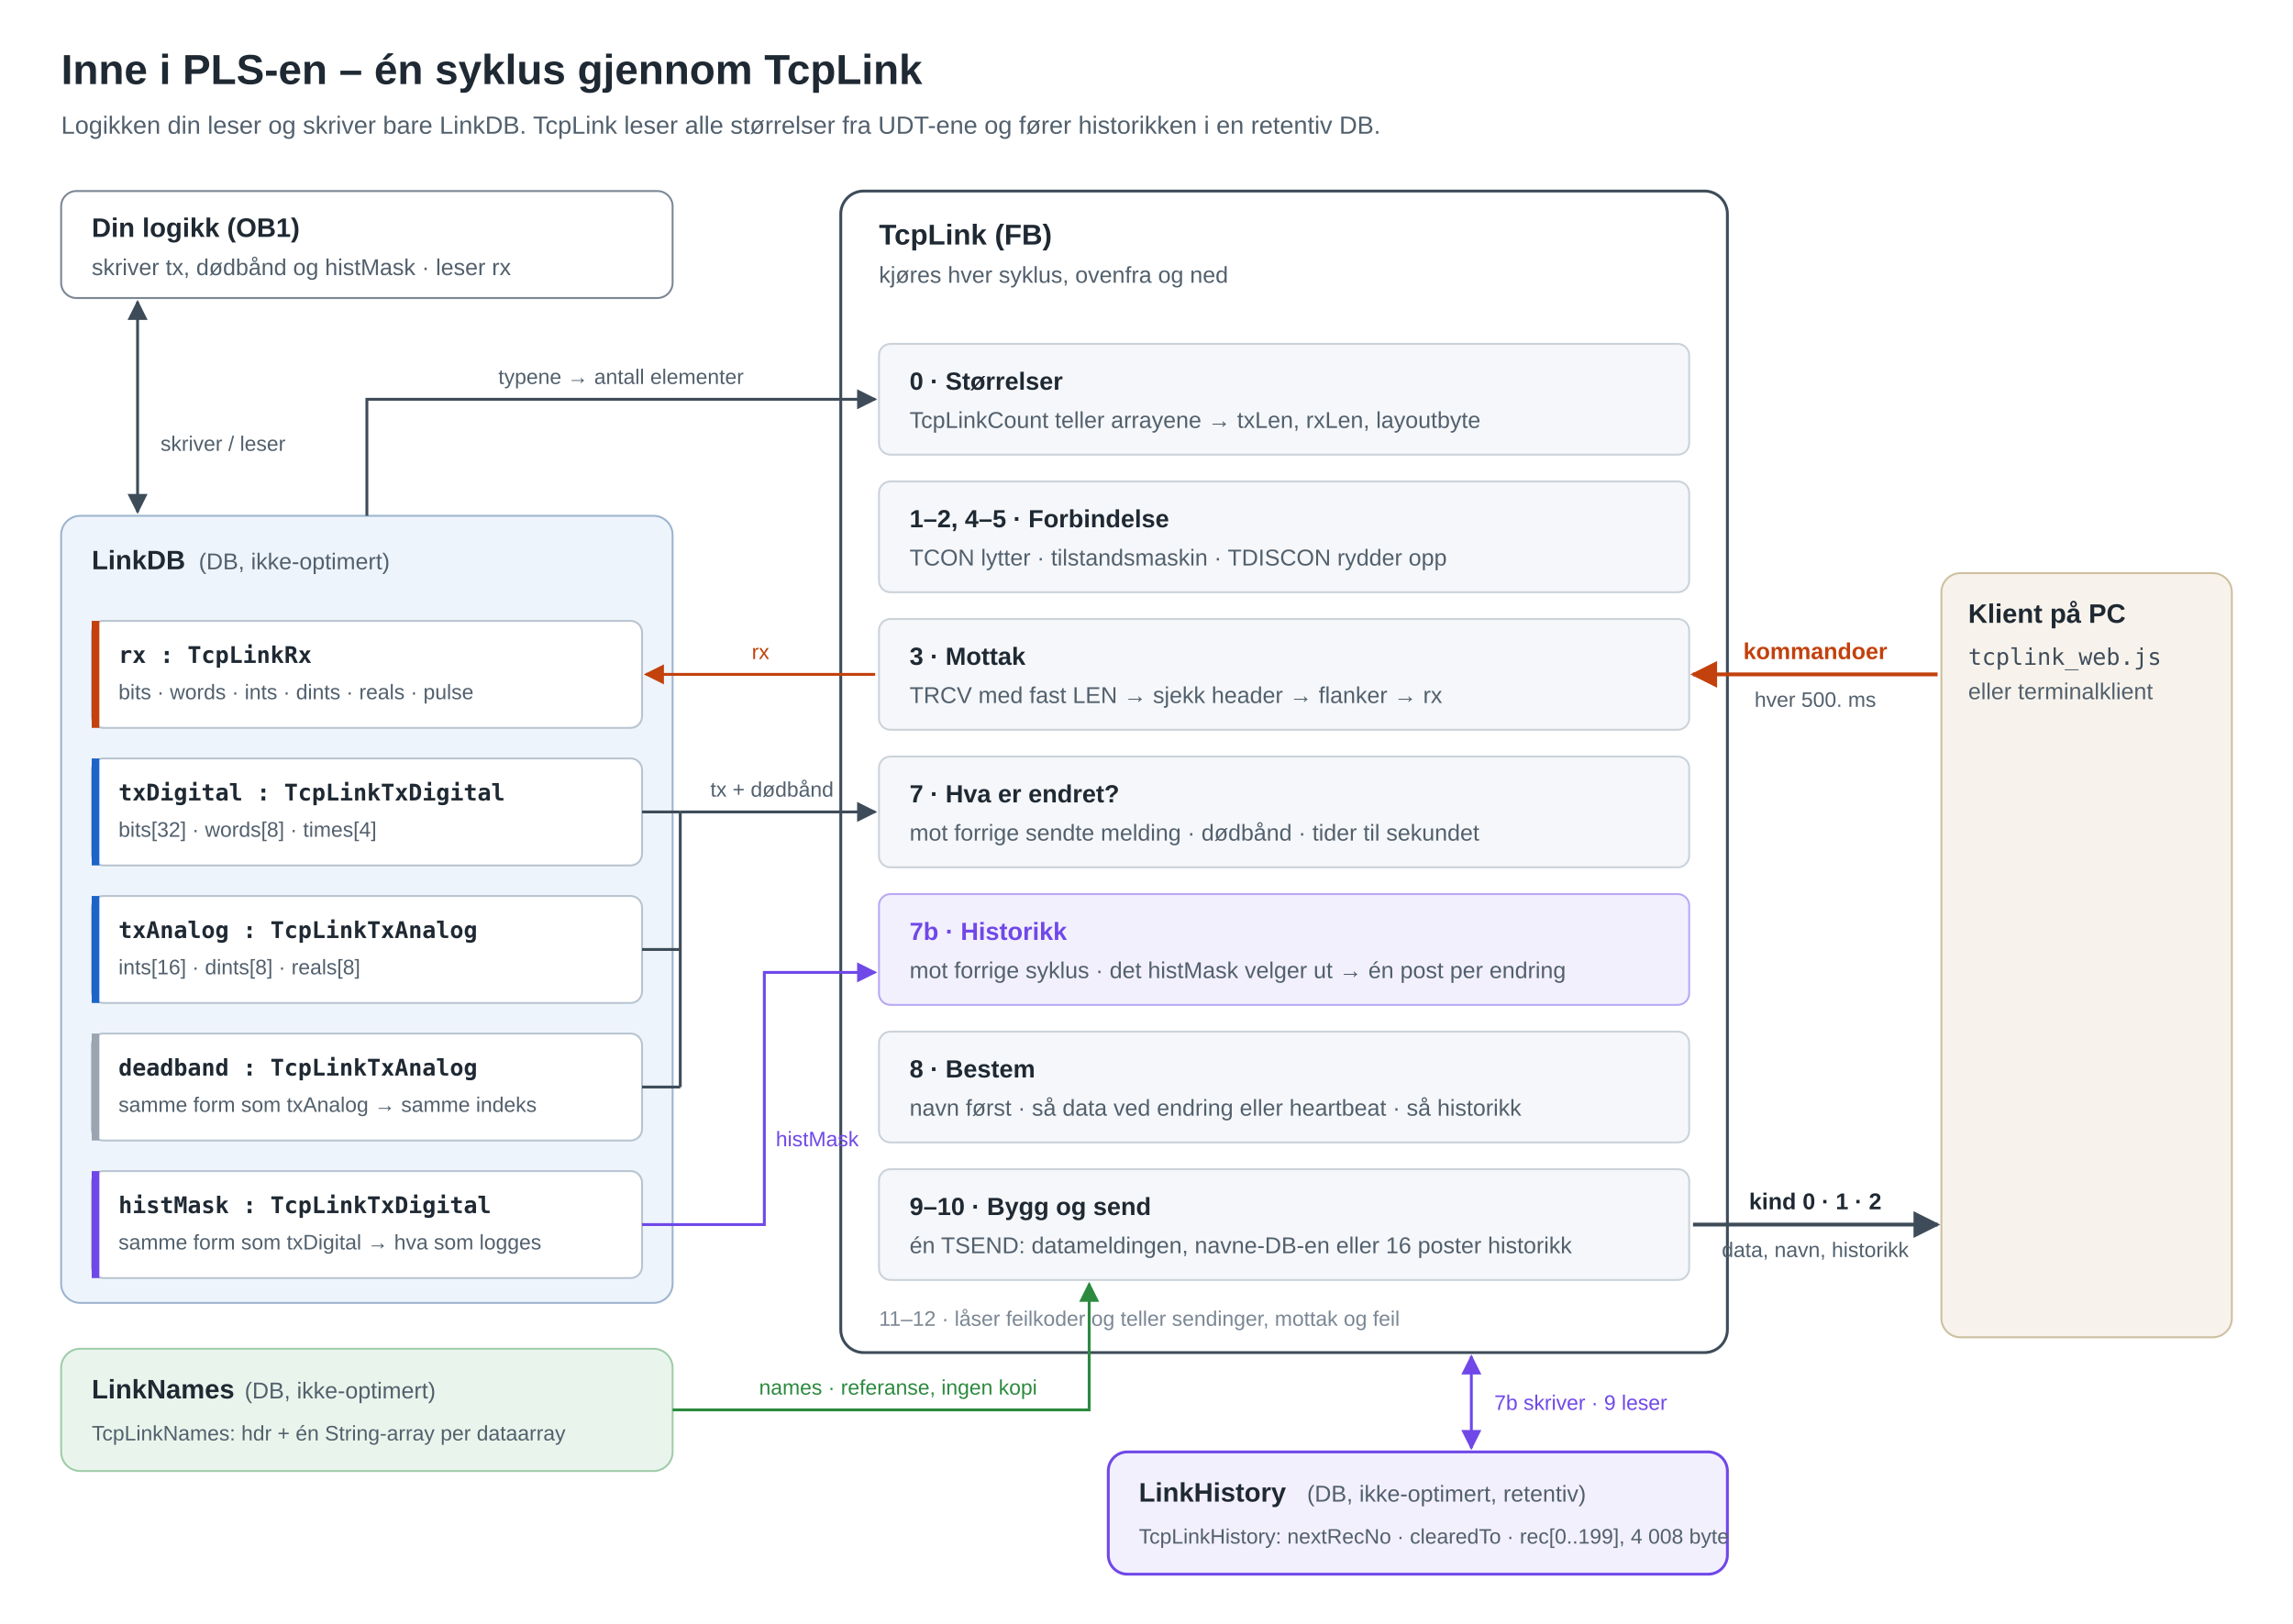
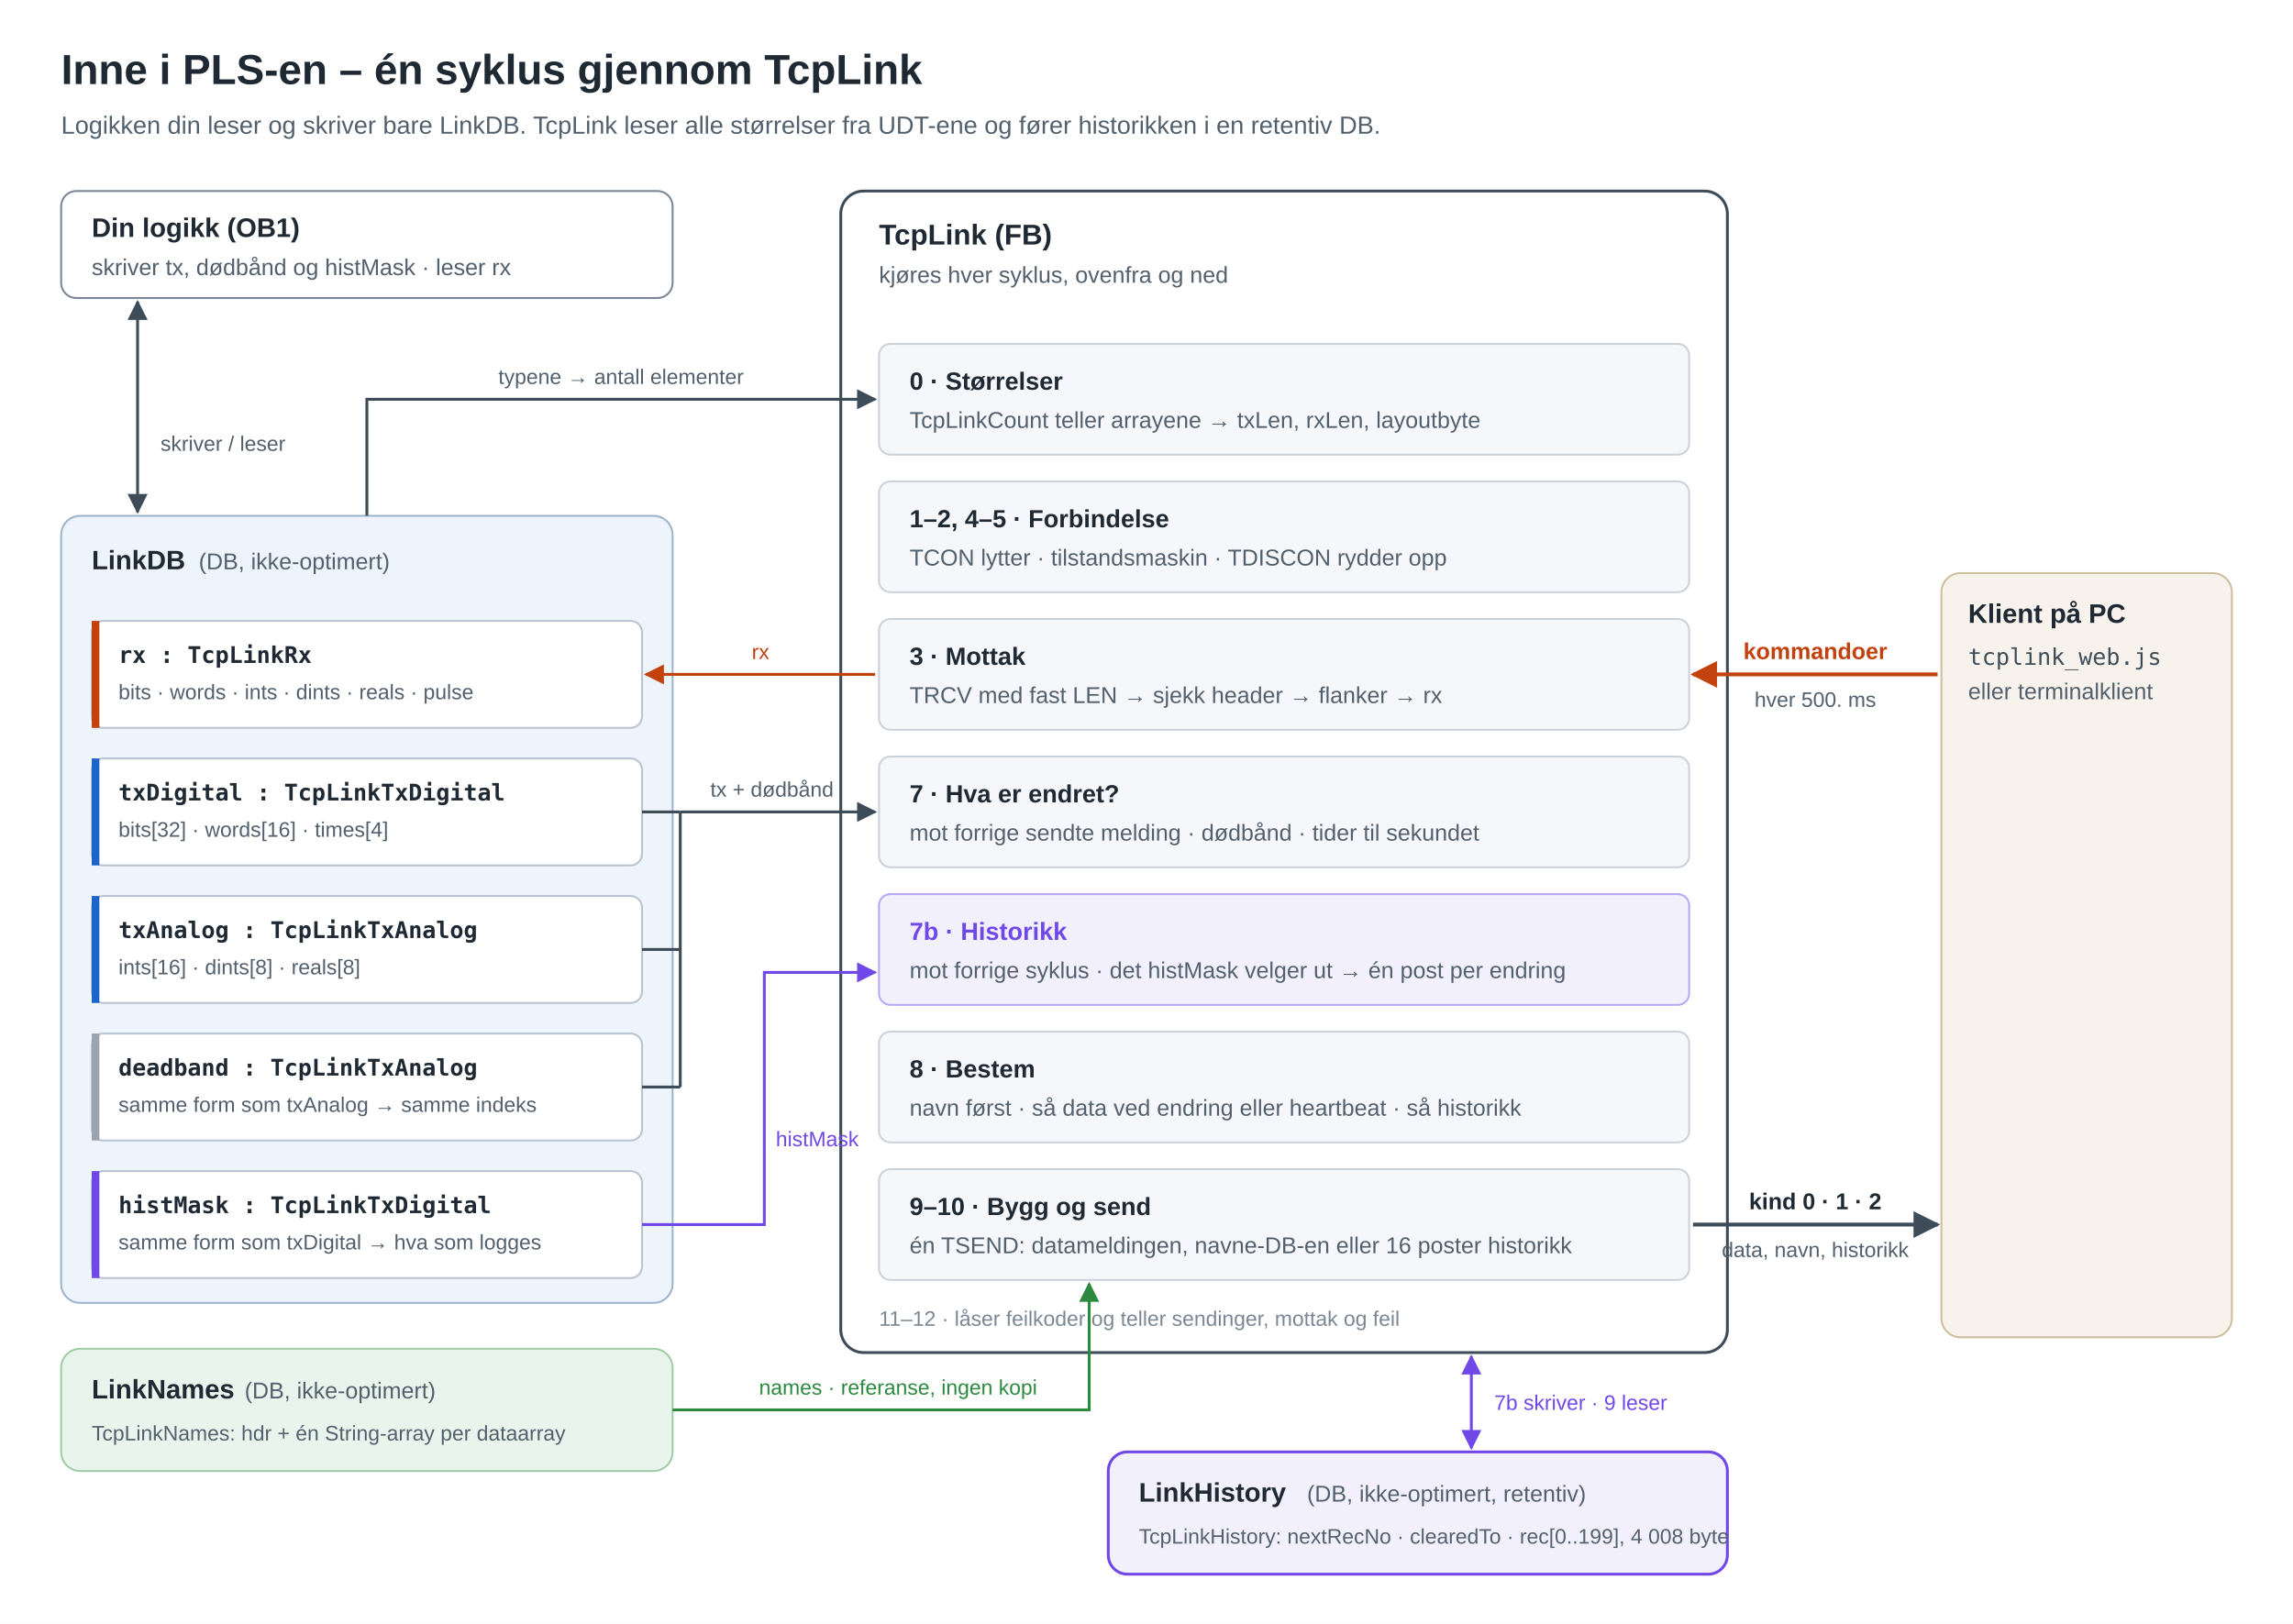
<svg xmlns="http://www.w3.org/2000/svg" viewBox="0 0 1200 850" width="1200" height="850" role="img" aria-label="Inne i PLS-en: logikken din leser og skriver bare LinkDB. TcpLink kjøres hver syklus i sju steg: størrelser fra UDT-ene, forbindelse, mottak til rx, endringsdeteksjon mot dødbånd, historikk til den retentive LinkHistory, beslutning og sending. Navnene sendes rett fra LinkNames som referanse." font-family="Segoe UI, Helvetica Neue, Arial, sans-serif">
  <defs>
    <marker id="a-ink" viewBox="0 0 10 10" refX="9" refY="5" markerWidth="7" markerHeight="7" orient="auto-start-reverse">
      <path d="M0,0 L10,5 L0,10 z" fill="#3e4c59" />
    </marker>
    <marker id="a-green" viewBox="0 0 10 10" refX="9" refY="5" markerWidth="7" markerHeight="7" orient="auto-start-reverse">
      <path d="M0,0 L10,5 L0,10 z" fill="#2b8a3e" />
    </marker>
    <marker id="a-orange" viewBox="0 0 10 10" refX="9" refY="5" markerWidth="7" markerHeight="7" orient="auto-start-reverse">
      <path d="M0,0 L10,5 L0,10 z" fill="#c2410c" />
    </marker>
    <marker id="a-purple" viewBox="0 0 10 10" refX="9" refY="5" markerWidth="7" markerHeight="7" orient="auto-start-reverse">
      <path d="M0,0 L10,5 L0,10 z" fill="#7048e8" />
    </marker>
  </defs>
  <rect width="1200" height="850" fill="#ffffff" />
  <text x="32" y="44" font-size="22" font-weight="700" fill="#1f2933">Inne i PLS-en – én syklus gjennom TcpLink</text>
  <text x="32" y="70" font-size="13" fill="#52606d">Logikken din leser og skriver bare LinkDB. TcpLink leser alle størrelser fra UDT-ene og fører historikken i en retentiv DB.</text>
  <rect x="32" y="100" width="320" height="56" rx="8" fill="#ffffff" stroke="#7b8794" />
  <text x="48" y="124" font-size="14" font-weight="700" fill="#1f2933">Din logikk (OB1)</text>
  <text x="48" y="144" font-size="12" fill="#52606d">skriver tx, dødbånd og histMask · leser rx</text>
  <line x1="72" y1="158" x2="72" y2="268" stroke="#3e4c59" stroke-width="1.5" marker-start="url(#a-ink)" marker-end="url(#a-ink)" />
  <text x="84" y="236" font-size="11" fill="#52606d">skriver / leser</text>
  <rect x="32" y="270" width="320" height="412" rx="10" fill="#eef4fb" stroke="#9db4cf" />
  <text x="48" y="298" font-size="14" font-weight="700" fill="#1f2933">LinkDB</text>
  <text x="104" y="298" font-size="12" fill="#52606d">(DB, ikke-optimert)</text>
  <g>
    <rect x="48" y="325" width="288" height="56" rx="6" fill="#ffffff" stroke="#b8c4d0" />
    <rect x="48" y="325" width="4" height="56" fill="#c2410c" />
    <text x="62" y="347" font-size="12" font-weight="700" font-family="Consolas, Menlo, monospace" fill="#1f2933">rx : TcpLinkRx</text>
    <text x="62" y="366" font-size="11" fill="#52606d">bits · words · ints · dints · reals · pulse</text>
    <rect x="48" y="397" width="288" height="56" rx="6" fill="#ffffff" stroke="#b8c4d0" />
    <rect x="48" y="397" width="4" height="56" fill="#1c64c8" />
    <text x="62" y="419" font-size="12" font-weight="700" font-family="Consolas, Menlo, monospace" fill="#1f2933">txDigital : TcpLinkTxDigital</text>
-     <text x="62" y="438" font-size="11" fill="#52606d">bits[32] · words[8] · times[4]</text>
+     <text x="62" y="438" font-size="11" fill="#52606d">bits[32] · words[16] · times[4]</text>
    <rect x="48" y="469" width="288" height="56" rx="6" fill="#ffffff" stroke="#b8c4d0" />
    <rect x="48" y="469" width="4" height="56" fill="#1c64c8" />
    <text x="62" y="491" font-size="12" font-weight="700" font-family="Consolas, Menlo, monospace" fill="#1f2933">txAnalog : TcpLinkTxAnalog</text>
    <text x="62" y="510" font-size="11" fill="#52606d">ints[16] · dints[8] · reals[8]</text>
    <rect x="48" y="541" width="288" height="56" rx="6" fill="#ffffff" stroke="#b8c4d0" />
    <rect x="48" y="541" width="4" height="56" fill="#9aa5b1" />
    <text x="62" y="563" font-size="12" font-weight="700" font-family="Consolas, Menlo, monospace" fill="#1f2933">deadband : TcpLinkTxAnalog</text>
    <text x="62" y="582" font-size="11" fill="#52606d">samme form som txAnalog → samme indeks</text>
    <rect x="48" y="613" width="288" height="56" rx="6" fill="#ffffff" stroke="#b8c4d0" />
    <rect x="48" y="613" width="4" height="56" fill="#7048e8" />
    <text x="62" y="635" font-size="12" font-weight="700" font-family="Consolas, Menlo, monospace" fill="#1f2933">histMask : TcpLinkTxDigital</text>
    <text x="62" y="654" font-size="11" fill="#52606d">samme form som txDigital → hva som logges</text>
  </g>
  <rect x="32" y="706" width="320" height="64" rx="10" fill="#e9f5ec" stroke="#9fcca9" />
  <text x="48" y="732" font-size="14" font-weight="700" fill="#1f2933">LinkNames</text>
  <text x="128" y="732" font-size="12" fill="#52606d">(DB, ikke-optimert)</text>
  <text x="48" y="754" font-size="11" fill="#52606d">TcpLinkNames: hdr + én String-array per dataarray</text>
  <rect x="440" y="100" width="464" height="608" rx="12" fill="#ffffff" stroke="#3e4c59" stroke-width="1.5" />
  <text x="460" y="128" font-size="15" font-weight="700" fill="#1f2933">TcpLink (FB)</text>
  <text x="460" y="148" font-size="12" fill="#52606d">kjøres hver syklus, ovenfra og ned</text>
  <g>
    <rect x="460" y="180" width="424" height="58" rx="6" fill="#f5f7fa" stroke="#cbd2d9" />
    <text x="476" y="204" font-size="13" font-weight="700" fill="#1f2933">0 · Størrelser</text>
    <text x="476" y="224" font-size="12" fill="#52606d">TcpLinkCount teller arrayene → txLen, rxLen, layoutbyte</text>
    <rect x="460" y="252" width="424" height="58" rx="6" fill="#f5f7fa" stroke="#cbd2d9" />
    <text x="476" y="276" font-size="13" font-weight="700" fill="#1f2933">1–2, 4–5 · Forbindelse</text>
    <text x="476" y="296" font-size="12" fill="#52606d">TCON lytter · tilstandsmaskin · TDISCON rydder opp</text>
    <rect x="460" y="324" width="424" height="58" rx="6" fill="#f5f7fa" stroke="#cbd2d9" />
    <text x="476" y="348" font-size="13" font-weight="700" fill="#1f2933">3 · Mottak</text>
    <text x="476" y="368" font-size="12" fill="#52606d">TRCV med fast LEN → sjekk header → flanker → rx</text>
    <rect x="460" y="396" width="424" height="58" rx="6" fill="#f5f7fa" stroke="#cbd2d9" />
    <text x="476" y="420" font-size="13" font-weight="700" fill="#1f2933">7 · Hva er endret?</text>
    <text x="476" y="440" font-size="12" fill="#52606d">mot forrige sendte melding · dødbånd · tider til sekundet</text>
    <rect x="460" y="468" width="424" height="58" rx="6" fill="#f3f0fe" stroke="#b9a8f5" />
    <text x="476" y="492" font-size="13" font-weight="700" fill="#7048e8">7b · Historikk</text>
    <text x="476" y="512" font-size="12" fill="#52606d">mot forrige syklus · det histMask velger ut → én post per endring</text>
    <rect x="460" y="540" width="424" height="58" rx="6" fill="#f5f7fa" stroke="#cbd2d9" />
    <text x="476" y="564" font-size="13" font-weight="700" fill="#1f2933">8 · Bestem</text>
    <text x="476" y="584" font-size="12" fill="#52606d">navn først · så data ved endring eller heartbeat · så historikk</text>
    <rect x="460" y="612" width="424" height="58" rx="6" fill="#f5f7fa" stroke="#cbd2d9" />
    <text x="476" y="636" font-size="13" font-weight="700" fill="#1f2933">9–10 · Bygg og send</text>
    <text x="476" y="656" font-size="12" fill="#52606d">én TSEND: datameldingen, navne-DB-en eller 16 poster historikk</text>
  </g>
  <text x="460" y="694" font-size="11" fill="#7b8794">11–12 · låser feilkoder og teller sendinger, mottak og feil</text>
  <path d="M192,270 V209 H458" fill="none" stroke="#3e4c59" stroke-width="1.5" marker-end="url(#a-ink)" />
  <text x="325" y="201" font-size="11" fill="#52606d" text-anchor="middle">typene → antall elementer</text>
  <line x1="458" y1="353" x2="338" y2="353" stroke="#c2410c" stroke-width="1.5" marker-end="url(#a-orange)" />
  <text x="398" y="345" font-size="11" fill="#c2410c" text-anchor="middle">rx</text>
  <g stroke="#3e4c59" stroke-width="1.5" fill="none">
    <line x1="336" y1="425" x2="356" y2="425" />
    <line x1="336" y1="497" x2="356" y2="497" />
    <line x1="336" y1="569" x2="356" y2="569" />
    <line x1="356" y1="425" x2="356" y2="569" />
  </g>
  <line x1="356" y1="425" x2="458" y2="425" stroke="#3e4c59" stroke-width="1.5" marker-end="url(#a-ink)" />
  <text x="404" y="417" font-size="11" fill="#52606d" text-anchor="middle">tx + dødbånd</text>
  <path d="M336,641 H400 V509 H458" fill="none" stroke="#7048e8" stroke-width="1.5" marker-end="url(#a-purple)" />
  <text x="406" y="600" font-size="11" fill="#7048e8">histMask</text>
  <path d="M352,738 H570 V672" fill="none" stroke="#2b8a3e" stroke-width="1.5" marker-end="url(#a-green)" />
  <text x="470" y="730" font-size="11" fill="#2b8a3e" text-anchor="middle">names · referanse, ingen kopi</text>
  <line x1="770" y1="710" x2="770" y2="758" stroke="#7048e8" stroke-width="1.5" marker-start="url(#a-purple)" marker-end="url(#a-purple)" />
  <text x="782" y="738" font-size="11" fill="#7048e8">7b skriver · 9 leser</text>
  <rect x="580" y="760" width="324" height="64" rx="10" fill="#f3f0fe" stroke="#7048e8" stroke-width="1.5" />
  <text x="596" y="786" font-size="14" font-weight="700" fill="#1f2933">LinkHistory</text>
  <text x="684" y="786" font-size="12" fill="#52606d">(DB, ikke-optimert, retentiv)</text>
  <text x="596" y="808" font-size="11" fill="#52606d">TcpLinkHistory: nextRecNo · clearedTo · rec[0..199], 4 008 byte</text>
  <rect x="1016" y="300" width="152" height="400" rx="10" fill="#f7f3ec" stroke="#cdbf9f" />
  <text x="1030" y="326" font-size="14" font-weight="700" fill="#1f2933">Klient på PC</text>
  <text x="1030" y="348" font-size="12" font-family="Consolas, Menlo, monospace" fill="#3e4c59">tcplink_web.js</text>
  <text x="1030" y="366" font-size="12" fill="#52606d">eller terminalklient</text>
  <line x1="1014" y1="353" x2="886" y2="353" stroke="#c2410c" stroke-width="2" marker-end="url(#a-orange)" />
  <text x="950" y="345" font-size="12" font-weight="700" fill="#c2410c" text-anchor="middle">kommandoer</text>
  <text x="950" y="370" font-size="11" fill="#52606d" text-anchor="middle">hver 500. ms</text>
  <line x1="886" y1="641" x2="1014" y2="641" stroke="#3e4c59" stroke-width="2" marker-end="url(#a-ink)" />
  <text x="950" y="633" font-size="12" font-weight="700" fill="#1f2933" text-anchor="middle">kind 0 · 1 · 2</text>
  <text x="950" y="658" font-size="11" fill="#52606d" text-anchor="middle">data, navn, historikk</text>
</svg>
